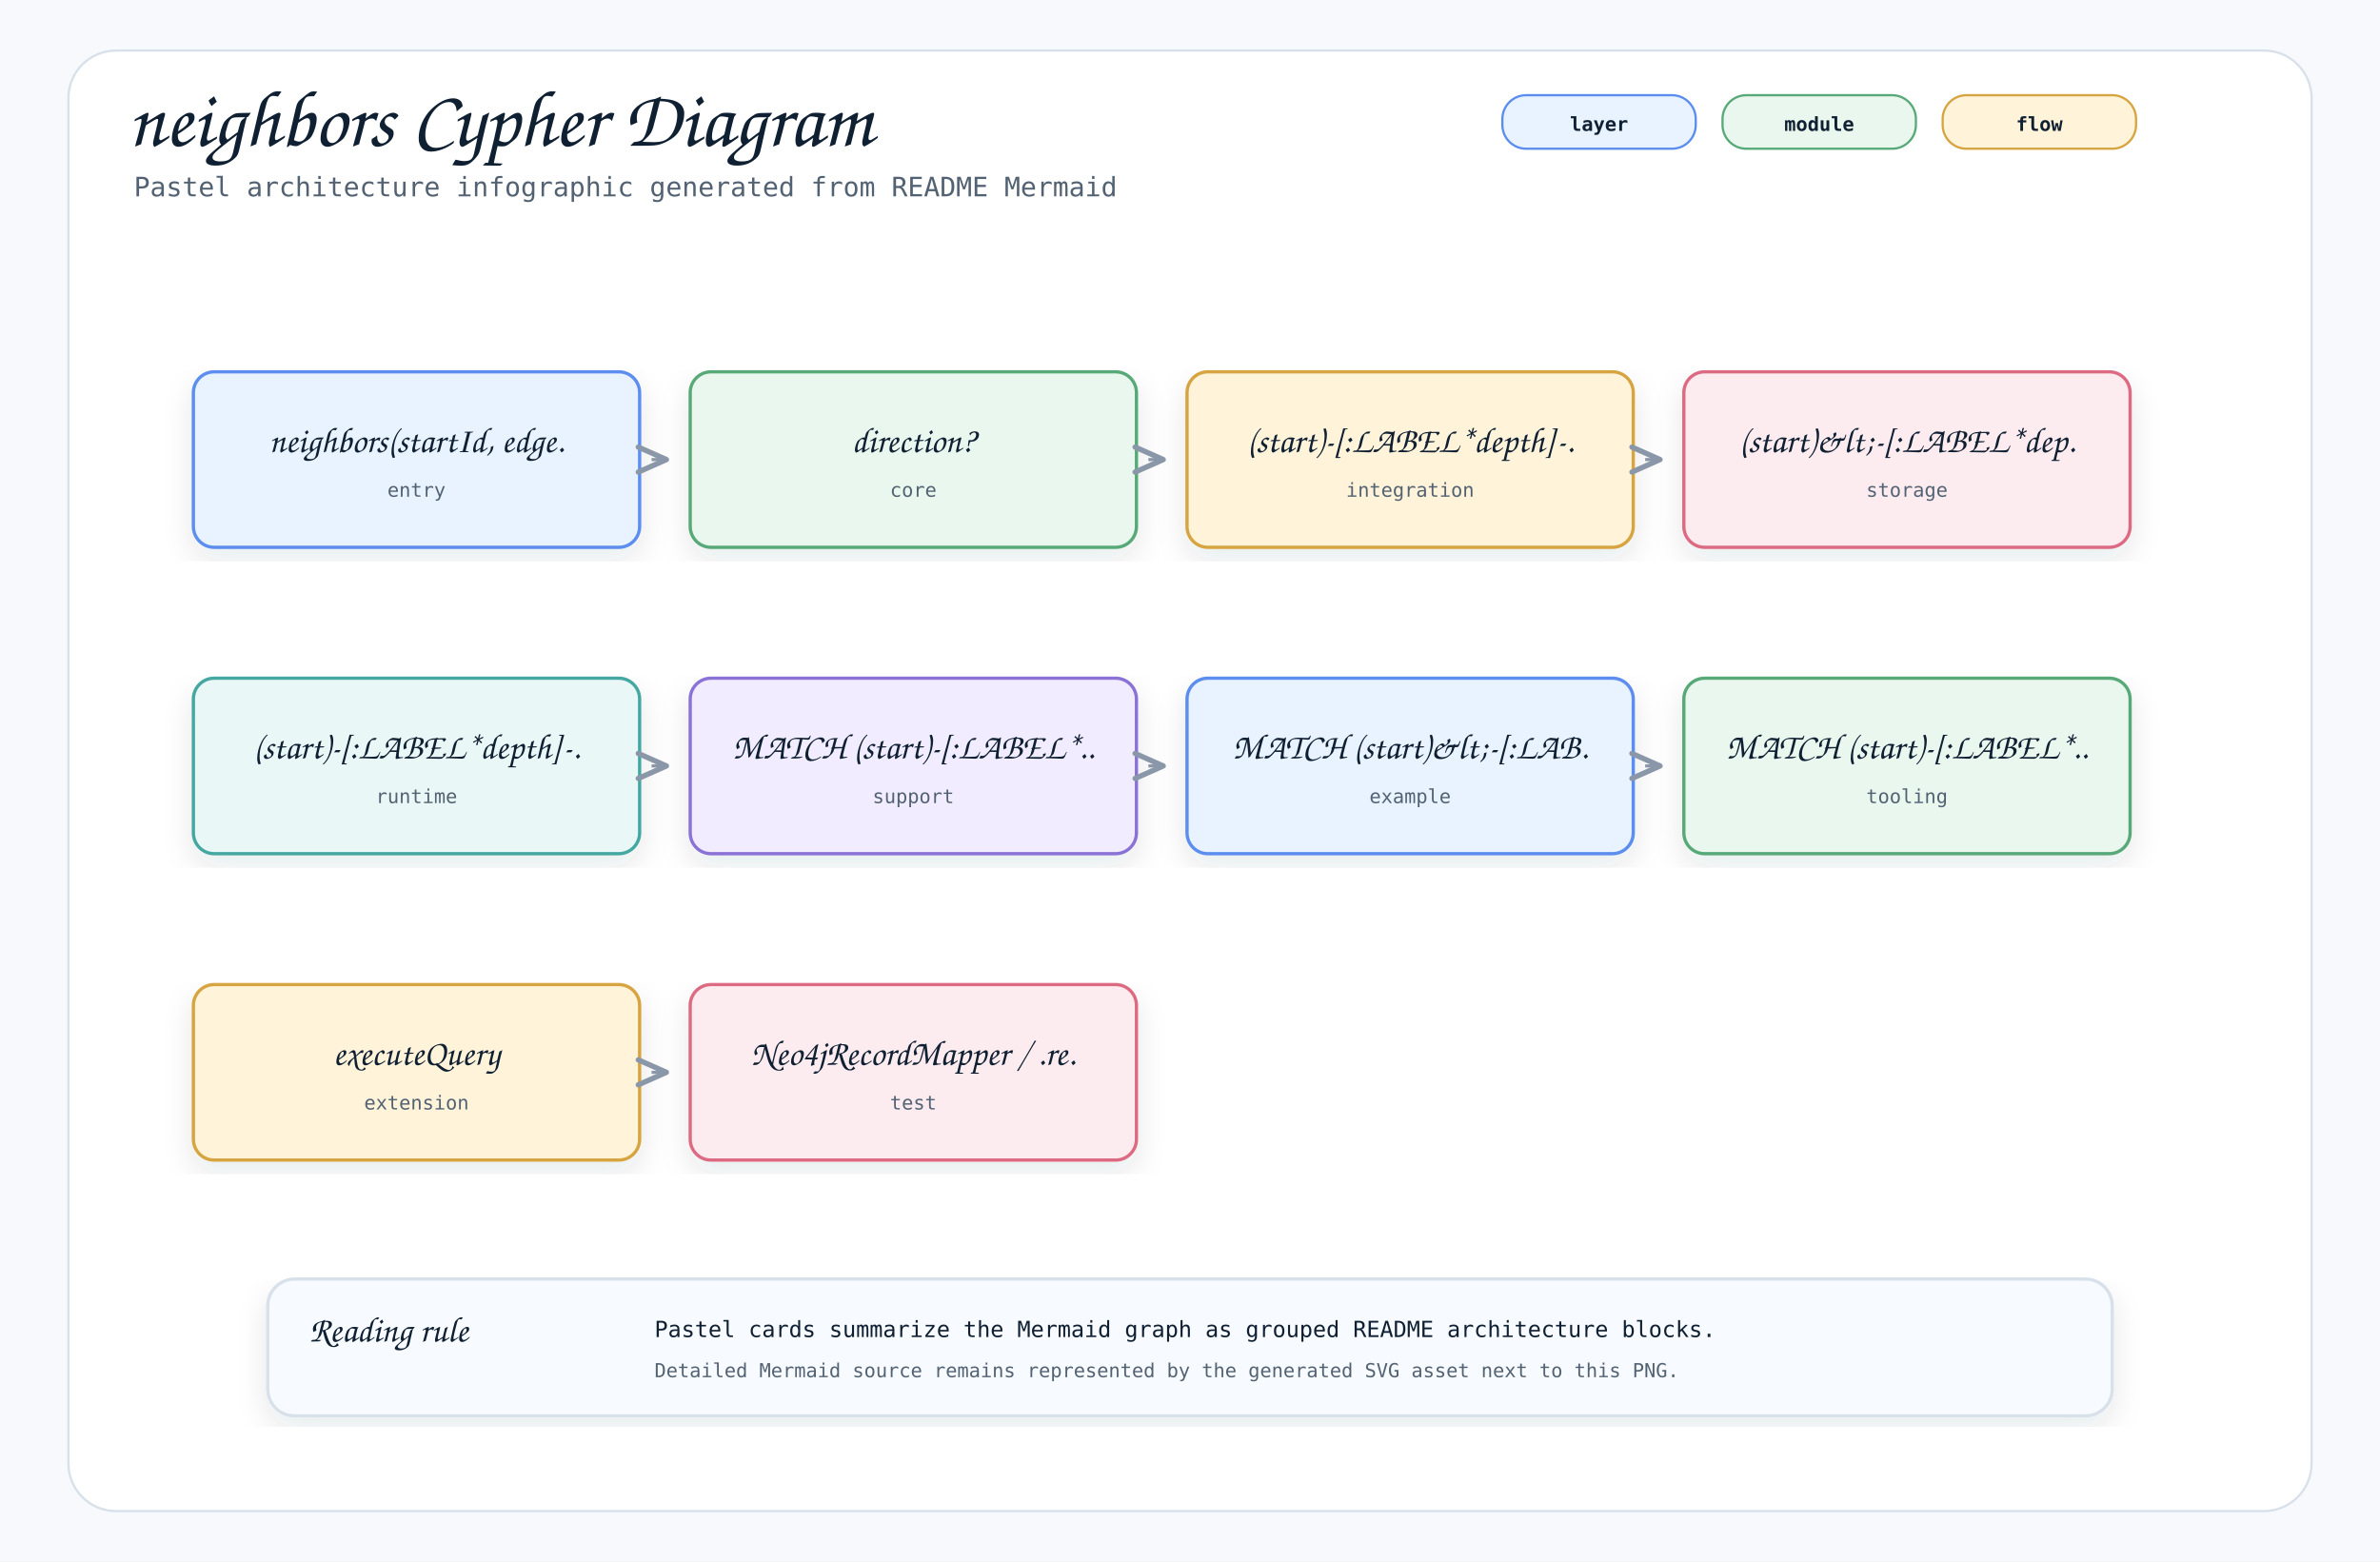
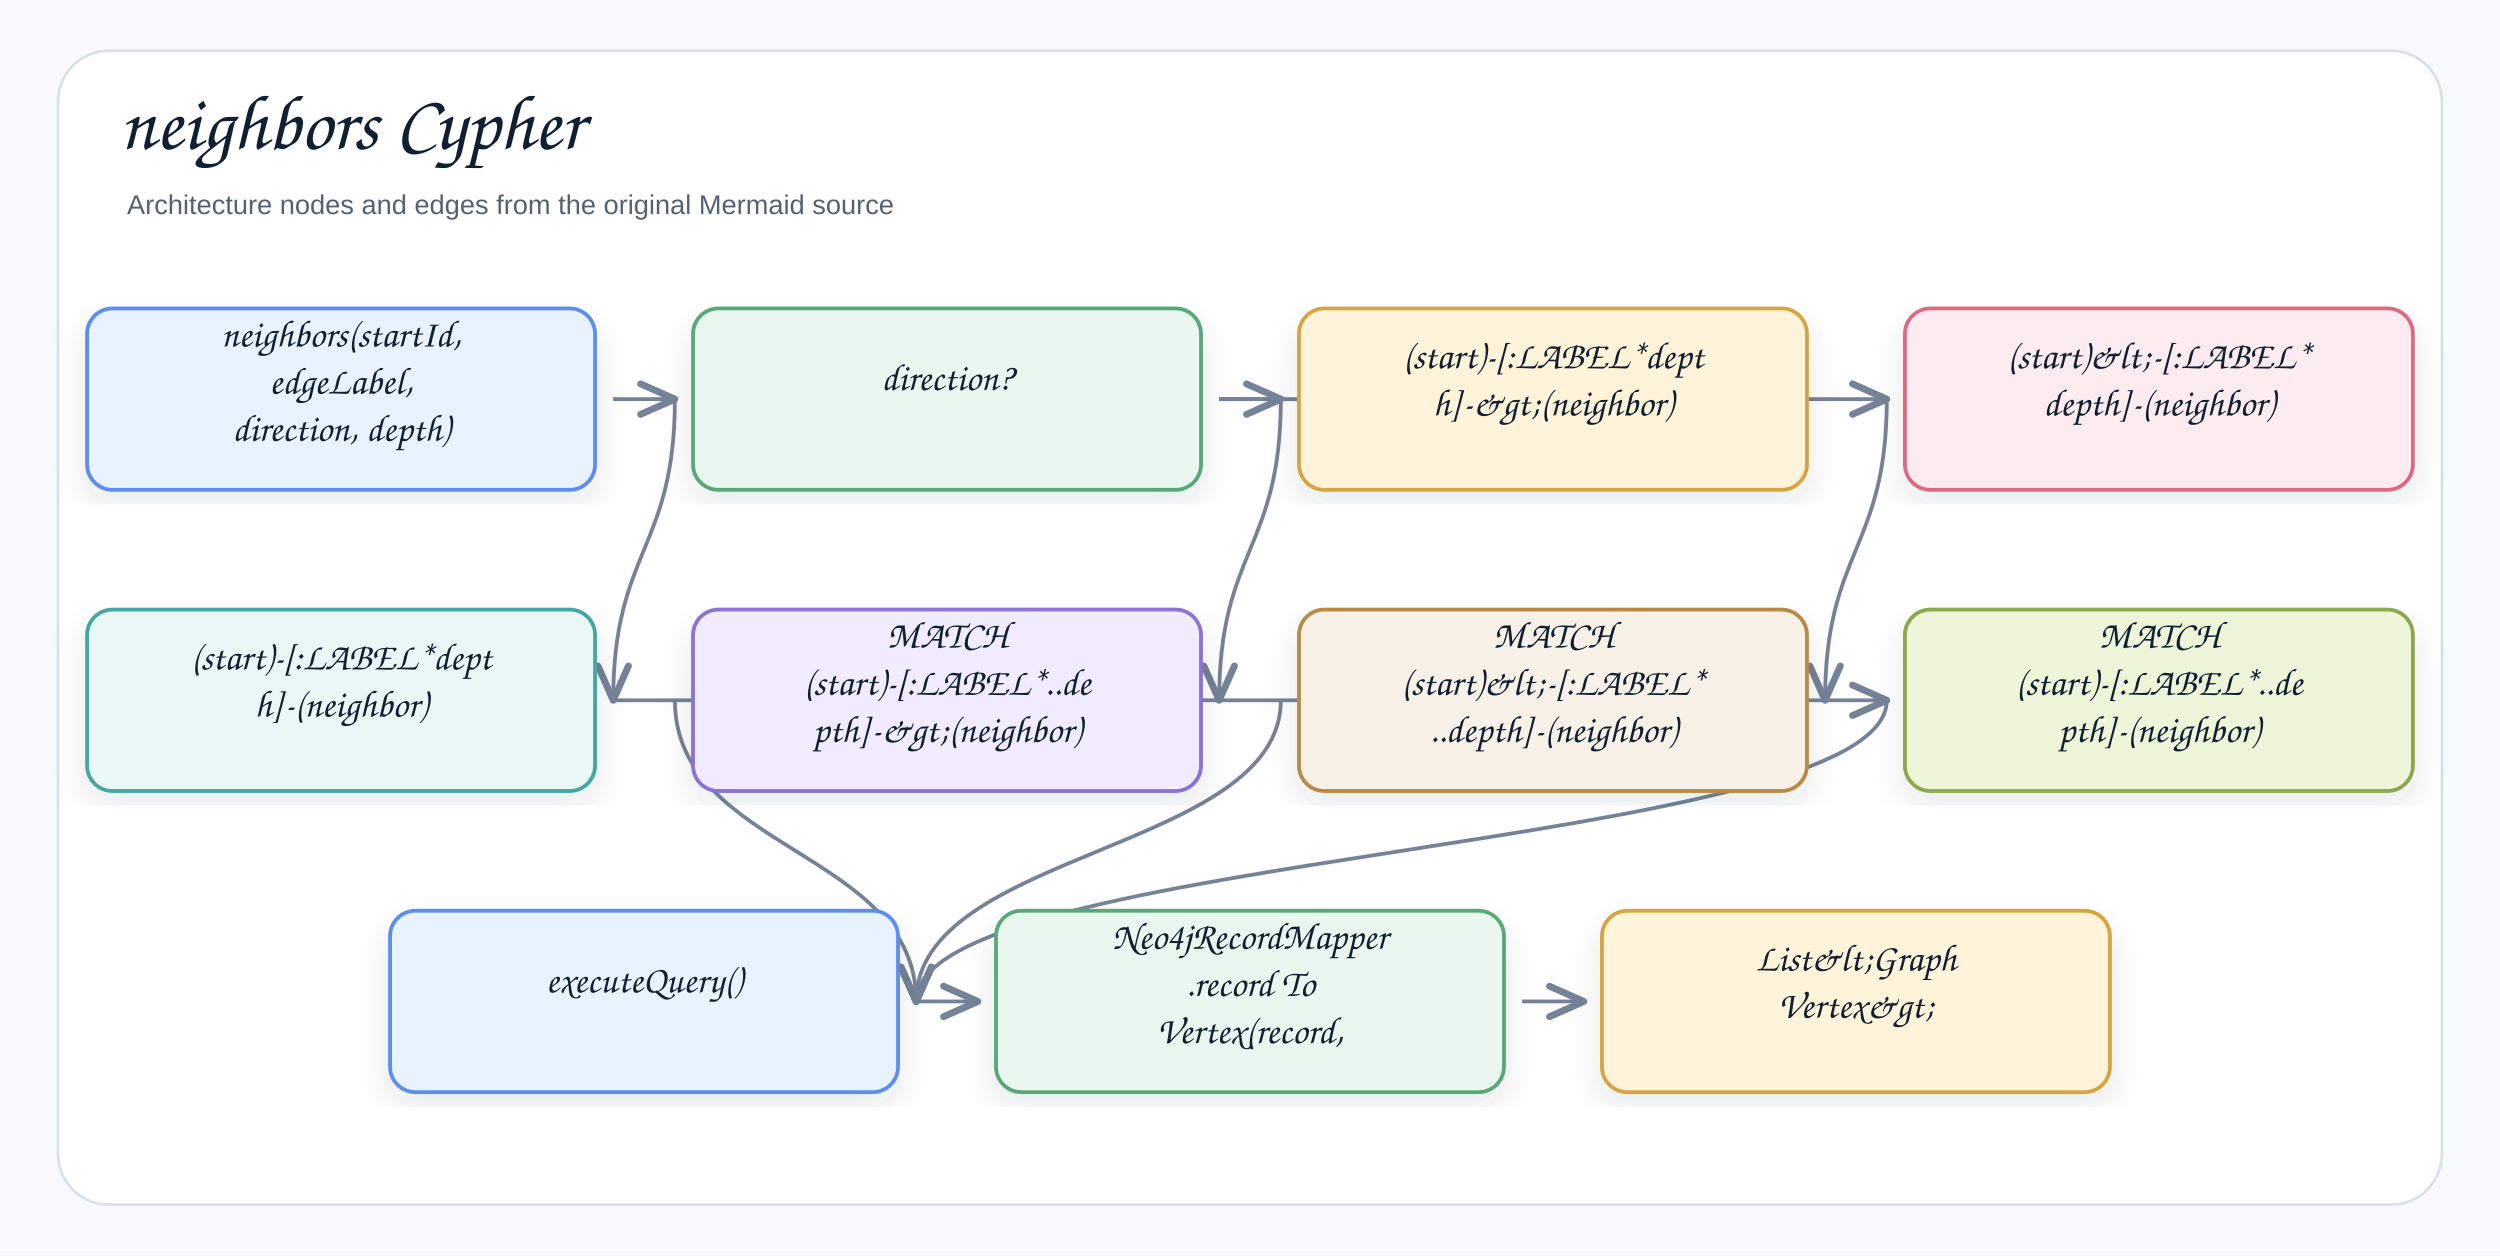
- <svg xmlns="http://www.w3.org/2000/svg" width="1600" height="1050" viewBox="0 0 1600 1050" role="img" aria-label="neighbors Cypher Diagram">
+ <svg xmlns="http://www.w3.org/2000/svg" width="1378" height="692" viewBox="0 0 1378 692" role="img" aria-label="neighbors Cypher">
  <defs>
    <filter id="shadow" x="-8%" y="-8%" width="116%" height="116%">
-       <feDropShadow dx="0" dy="8" stdDeviation="10" flood-color="#1f2937" flood-opacity="0.10" />
+       <feDropShadow dx="0" dy="8" stdDeviation="9" flood-color="#1f2937" flood-opacity="0.10" />
    </filter>
    <marker id="openArrow" markerWidth="12" markerHeight="10" refX="10" refY="5" orient="auto" markerUnits="strokeWidth">
-       <path d="M 1 1 L 10 5 L 1 9" fill="none" stroke="#8a97a8" stroke-width="1.7" stroke-linecap="round" stroke-linejoin="round" />
+       <path d="M 1 1 L 10 5 L 1 9" fill="none" stroke="#758297" stroke-width="1.8" stroke-linecap="round" stroke-linejoin="round" />
    </marker>
    <marker id="inherit" markerWidth="14" markerHeight="12" refX="12" refY="6" orient="auto" markerUnits="strokeWidth">
-       <path d="M 0 1 L 12 6 L 0 11 Z" fill="#ffffff" stroke="#8a97a8" stroke-width="1.7" />
+       <path d="M 0 1 L 12 6 L 0 11 Z" fill="#ffffff" stroke="#758297" stroke-width="1.8" />
    </marker>
    <style>
-     .canvas { fill: #f7f9fc; }
-     .frame { fill: #ffffff; stroke: #d8e0ea; stroke-width: 1.5; }
-     .title { font-family: "Architects Daughter", "Comic Mono", cursive; font-size: 54px; font-weight: 400; fill: #102033; }
-     .subtitle { font-family: "Comic Mono", "SFMono-Regular", Menlo, Consolas, monospace; font-size: 18px; fill: #536273; }
-     .label { font-family: "Architects Daughter", "Comic Mono", cursive; font-size: 30px; font-weight: 400; fill: #102033; }
-     .smallLabel { font-family: "Architects Daughter", "Comic Mono", cursive; font-size: 24px; font-weight: 400; fill: #102033; }
-     .mono { font-family: "Comic Mono", "SFMono-Regular", Menlo, Consolas, monospace; font-size: 15px; fill: #102033; }
-     .small { font-family: "Comic Mono", "SFMono-Regular", Menlo, Consolas, monospace; font-size: 13px; fill: #536273; }
-     .strong { font-family: "Comic Mono", "SFMono-Regular", Menlo, Consolas, monospace; font-size: 15px; font-weight: 700; fill: #102033; }
-     .card { stroke-width: 2.2; filter: url(#shadow); }
-     .line { stroke: #8a97a8; stroke-width: 2.1; fill: none; marker-end: url(#openArrow); }
-     .softLine { stroke: #8a97a8; stroke-width: 2.1; fill: none; }
-     .dashed { stroke: #8a97a8; stroke-width: 2.1; stroke-dasharray: 7 6; fill: none; marker-end: url(#openArrow); }
-     .inheritLine { stroke: #8a97a8; stroke-width: 2.2; fill: none; marker-end: url(#inherit); }
-     .implLine { stroke: #8a97a8; stroke-width: 2.2; stroke-dasharray: 8 7; fill: none; marker-end: url(#inherit); }
-     .compartment { stroke-width: 1.6; fill: none; }
-     .chip { stroke-width: 1.5; rx: 16; }
-     .chipText { font-family: "Comic Mono", "SFMono-Regular", Menlo, Consolas, monospace; font-size: 13px; font-weight: 700; fill: #102033; }
+     .canvas{fill:#f7f9fc}.frame{fill:#fff;stroke:#d8e0ea;stroke-width:1.5}
+     .title{font-family:"Architects Daughter","Comic Sans MS","Comic Sans",cursive;font-size:43px;font-weight:400;fill:#102033}
+     .subtitle{font-family:"Comic Sans MS","Comic Sans","Comic Neue",Arial,sans-serif;font-size:15px;font-weight:400;fill:#536273}
+     .label{font-family:"Architects Daughter","Comic Sans MS","Comic Sans",cursive;font-size:25px;font-weight:400;fill:#102033}
+     .smallLabel{font-family:"Architects Daughter","Comic Sans MS","Comic Sans",cursive;font-size:21px;font-weight:400;fill:#102033}
+     .mono{font-family:"Comic Sans MS","Comic Sans","Comic Neue",Arial,sans-serif;font-size:12px;font-weight:400;fill:#102033}
+     .small{font-family:"Comic Sans MS","Comic Sans","Comic Neue",Arial,sans-serif;font-size:12px;font-weight:400;fill:#536273}
+     .strong{font-family:"Comic Sans MS","Comic Sans","Comic Neue",Arial,sans-serif;font-size:13px;font-weight:400;fill:#102033}
+     .card{stroke-width:2.1;filter:url(#shadow)}.compartment{stroke-width:1.5;fill:none}
+     .line{stroke:#758297;stroke-width:2.1;fill:none;marker-end:url(#openArrow)}
+     .plainLine{stroke:#758297;stroke-width:2.1;fill:none}
+     .dashed{stroke:#758297;stroke-width:2.1;stroke-dasharray:7 6;fill:none;marker-end:url(#openArrow)}
+     .inheritLine{stroke:#758297;stroke-width:2.2;fill:none;marker-end:url(#inherit)}
+     .implLine{stroke:#758297;stroke-width:2.2;stroke-dasharray:8 7;fill:none;marker-end:url(#inherit)}
  </style>
  </defs>
-   <rect class="canvas" width="1600" height="1050" />
-   <rect class="frame" x="46" y="34" width="1508" height="982" rx="32" />
-   <text class="title" x="86" y="98">neighbors Cypher Diagram</text>
-   <text class="subtitle" x="90" y="132">Pastel architecture infographic generated from README Mermaid</text>
-   <rect class="chip" x="1010" y="64" width="130" height="36" fill="#e8f3ff" stroke="#5b8def" />
-   <text class="chipText" x="1075" y="88" text-anchor="middle">layer</text>
-   <rect class="chip" x="1158" y="64" width="130" height="36" fill="#eaf7ef" stroke="#58a978" />
-   <text class="chipText" x="1223" y="88" text-anchor="middle">module</text>
-   <rect class="chip" x="1306" y="64" width="130" height="36" fill="#fff3d9" stroke="#d6a441" />
-   <text class="chipText" x="1371" y="88" text-anchor="middle">flow</text>
-   <g transform="translate(130,250)">
-     <rect class="card" x="0" y="0" width="300" height="118" rx="14" fill="#e8f3ff" stroke="#5b8def" />
-     <text class="smallLabel" x="150" y="54" text-anchor="middle">neighbors(startId, edge.</text>
-     <text class="small" x="150" y="84" text-anchor="middle">entry</text>
+   <rect class="canvas" width="1378" height="692" />
+   <rect class="frame" x="32" y="28" width="1314" height="636" rx="28" />
+   <text class="title" x="66" y="82">neighbors Cypher</text>
+   <text class="subtitle" x="70" y="118">Architecture nodes and edges from the original Mermaid source</text>
+   <path class="line" d="M839 552 C839 552 873 552 873 552" />
+   <path class="line" d="M505 552 C505 552 539 552 539 552" />
+   <path class="line" d="M1040 386 C1040 469 505 469 505 552" />
+   <path class="line" d="M706 386 C706 469 505 469 505 552" />
+   <path class="line" d="M372 386 C372 469 505 469 505 552" />
+   <path class="line" d="M338 386 C338 386 1040 386 1040 386" />
+   <path class="line" d="M1040 220 C1040 303 1006 303 1006 386" />
+   <path class="line" d="M706 220 C706 303 672 303 672 386" />
+   <path class="line" d="M372 220 C372 303 338 303 338 386" />
+   <path class="line" d="M672 220 C672 220 1040 220 1040 220" />
+   <path class="line" d="M672 220 C672 220 706 220 706 220" />
+   <path class="line" d="M338 220 C338 220 372 220 372 220" />
+   <g transform="translate(48,170)">
+     <rect class="card" x="0" y="0" width="280" height="100" rx="14" fill="#E8F3FF" stroke="#5B8DEF" />
+     <text class="smallLabel" x="140" y="21" text-anchor="middle">neighbors(startId,</text>
+     <text class="smallLabel" x="140" y="47" text-anchor="middle">edgeLabel,</text>
+     <text class="smallLabel" x="140" y="73" text-anchor="middle">direction, depth)</text>
  </g>
-   <g transform="translate(464,250)">
-     <rect class="card" x="0" y="0" width="300" height="118" rx="14" fill="#eaf7ef" stroke="#58a978" />
-     <text class="smallLabel" x="150" y="54" text-anchor="middle">direction?</text>
-     <text class="small" x="150" y="84" text-anchor="middle">core</text>
+   <g transform="translate(382,170)">
+     <rect class="card" x="0" y="0" width="280" height="100" rx="14" fill="#EAF7EF" stroke="#58A978" />
+     <text class="smallLabel" x="140" y="45" text-anchor="middle">direction?</text>
  </g>
-   <path class="line" d="M438 309 L448 309" />
-   <g transform="translate(798,250)">
-     <rect class="card" x="0" y="0" width="300" height="118" rx="14" fill="#fff3d9" stroke="#d6a441" />
-     <text class="smallLabel" x="150" y="54" text-anchor="middle">(start)-[:LABEL*depth]-.</text>
-     <text class="small" x="150" y="84" text-anchor="middle">integration</text>
+   <g transform="translate(716,170)">
+     <rect class="card" x="0" y="0" width="280" height="100" rx="14" fill="#FFF3D9" stroke="#D6A441" />
+     <text class="smallLabel" x="140" y="33" text-anchor="middle">(start)-[:LABEL*dept</text>
+     <text class="smallLabel" x="140" y="59" text-anchor="middle">h]-&amp;gt;(neighbor)</text>
  </g>
-   <path class="line" d="M772 309 L782 309" />
-   <g transform="translate(1132,250)">
-     <rect class="card" x="0" y="0" width="300" height="118" rx="14" fill="#fdecef" stroke="#dc6b82" />
-     <text class="smallLabel" x="150" y="54" text-anchor="middle">(start)&amp;lt;-[:LABEL*dep.</text>
-     <text class="small" x="150" y="84" text-anchor="middle">storage</text>
+   <g transform="translate(1050,170)">
+     <rect class="card" x="0" y="0" width="280" height="100" rx="14" fill="#FDECEF" stroke="#DC6B82" />
+     <text class="smallLabel" x="140" y="33" text-anchor="middle">(start)&amp;lt;-[:LABEL*</text>
+     <text class="smallLabel" x="140" y="59" text-anchor="middle">depth]-(neighbor)</text>
  </g>
-   <path class="line" d="M1106 309 L1116 309" />
-   <g transform="translate(130,456)">
-     <rect class="card" x="0" y="0" width="300" height="118" rx="14" fill="#e9f7f6" stroke="#45a7a1" />
-     <text class="smallLabel" x="150" y="54" text-anchor="middle">(start)-[:LABEL*depth]-.</text>
-     <text class="small" x="150" y="84" text-anchor="middle">runtime</text>
+   <g transform="translate(48,336)">
+     <rect class="card" x="0" y="0" width="280" height="100" rx="14" fill="#E9F7F6" stroke="#45A7A1" />
+     <text class="smallLabel" x="140" y="33" text-anchor="middle">(start)-[:LABEL*dept</text>
+     <text class="smallLabel" x="140" y="59" text-anchor="middle">h]-(neighbor)</text>
  </g>
-   <g transform="translate(464,456)">
-     <rect class="card" x="0" y="0" width="300" height="118" rx="14" fill="#f1ecff" stroke="#8a72d6" />
-     <text class="smallLabel" x="150" y="54" text-anchor="middle">MATCH (start)-[:LABEL*..</text>
-     <text class="small" x="150" y="84" text-anchor="middle">support</text>
+   <g transform="translate(382,336)">
+     <rect class="card" x="0" y="0" width="280" height="100" rx="14" fill="#F1ECFF" stroke="#8A72D6" />
+     <text class="smallLabel" x="140" y="21" text-anchor="middle">MATCH</text>
+     <text class="smallLabel" x="140" y="47" text-anchor="middle">(start)-[:LABEL*..de</text>
+     <text class="smallLabel" x="140" y="73" text-anchor="middle">pth]-&amp;gt;(neighbor)</text>
  </g>
-   <path class="line" d="M438 515 L448 515" />
-   <g transform="translate(798,456)">
-     <rect class="card" x="0" y="0" width="300" height="118" rx="14" fill="#e8f3ff" stroke="#5b8def" />
-     <text class="smallLabel" x="150" y="54" text-anchor="middle">MATCH (start)&amp;lt;-[:LAB.</text>
-     <text class="small" x="150" y="84" text-anchor="middle">example</text>
+   <g transform="translate(716,336)">
+     <rect class="card" x="0" y="0" width="280" height="100" rx="14" fill="#F7F1E7" stroke="#B88A44" />
+     <text class="smallLabel" x="140" y="21" text-anchor="middle">MATCH</text>
+     <text class="smallLabel" x="140" y="47" text-anchor="middle">(start)&amp;lt;-[:LABEL*</text>
+     <text class="smallLabel" x="140" y="73" text-anchor="middle">..depth]-(neighbor)</text>
  </g>
-   <path class="line" d="M772 515 L782 515" />
-   <g transform="translate(1132,456)">
-     <rect class="card" x="0" y="0" width="300" height="118" rx="14" fill="#eaf7ef" stroke="#58a978" />
-     <text class="smallLabel" x="150" y="54" text-anchor="middle">MATCH (start)-[:LABEL*..</text>
-     <text class="small" x="150" y="84" text-anchor="middle">tooling</text>
+   <g transform="translate(1050,336)">
+     <rect class="card" x="0" y="0" width="280" height="100" rx="14" fill="#EEF6D9" stroke="#8BA84D" />
+     <text class="smallLabel" x="140" y="21" text-anchor="middle">MATCH</text>
+     <text class="smallLabel" x="140" y="47" text-anchor="middle">(start)-[:LABEL*..de</text>
+     <text class="smallLabel" x="140" y="73" text-anchor="middle">pth]-(neighbor)</text>
  </g>
-   <path class="line" d="M1106 515 L1116 515" />
-   <g transform="translate(130,662)">
-     <rect class="card" x="0" y="0" width="300" height="118" rx="14" fill="#fff3d9" stroke="#d6a441" />
-     <text class="smallLabel" x="150" y="54" text-anchor="middle">executeQuery</text>
-     <text class="small" x="150" y="84" text-anchor="middle">extension</text>
+   <g transform="translate(215,502)">
+     <rect class="card" x="0" y="0" width="280" height="100" rx="14" fill="#E8F3FF" stroke="#5B8DEF" />
+     <text class="smallLabel" x="140" y="45" text-anchor="middle">executeQuery()</text>
  </g>
-   <g transform="translate(464,662)">
-     <rect class="card" x="0" y="0" width="300" height="118" rx="14" fill="#fdecef" stroke="#dc6b82" />
-     <text class="smallLabel" x="150" y="54" text-anchor="middle">Neo4jRecordMapper / .re.</text>
-     <text class="small" x="150" y="84" text-anchor="middle">test</text>
+   <g transform="translate(549,502)">
+     <rect class="card" x="0" y="0" width="280" height="100" rx="14" fill="#EAF7EF" stroke="#58A978" />
+     <text class="smallLabel" x="140" y="21" text-anchor="middle">Neo4jRecordMapper</text>
+     <text class="smallLabel" x="140" y="47" text-anchor="middle">.record To</text>
+     <text class="smallLabel" x="140" y="73" text-anchor="middle">Vertex(record,</text>
  </g>
-   <path class="line" d="M438 721 L448 721" />
-   <g transform="translate(180,860)">
-     <rect class="card" x="0" y="0" width="1240" height="92" rx="18" fill="#f7fbff" stroke="#d8e0ea" />
-     <text class="smallLabel" x="28" y="42">Reading rule</text>
-     <text class="mono" x="260" y="39">Pastel cards summarize the Mermaid graph as grouped README architecture blocks.</text>
-     <text class="small" x="260" y="66">Detailed Mermaid source remains represented by the generated SVG asset next to this PNG.</text>
+   <g transform="translate(883,502)">
+     <rect class="card" x="0" y="0" width="280" height="100" rx="14" fill="#FFF3D9" stroke="#D6A441" />
+     <text class="smallLabel" x="140" y="33" text-anchor="middle">List&amp;lt;Graph</text>
+     <text class="smallLabel" x="140" y="59" text-anchor="middle">Vertex&amp;gt;</text>
  </g>
</svg>
